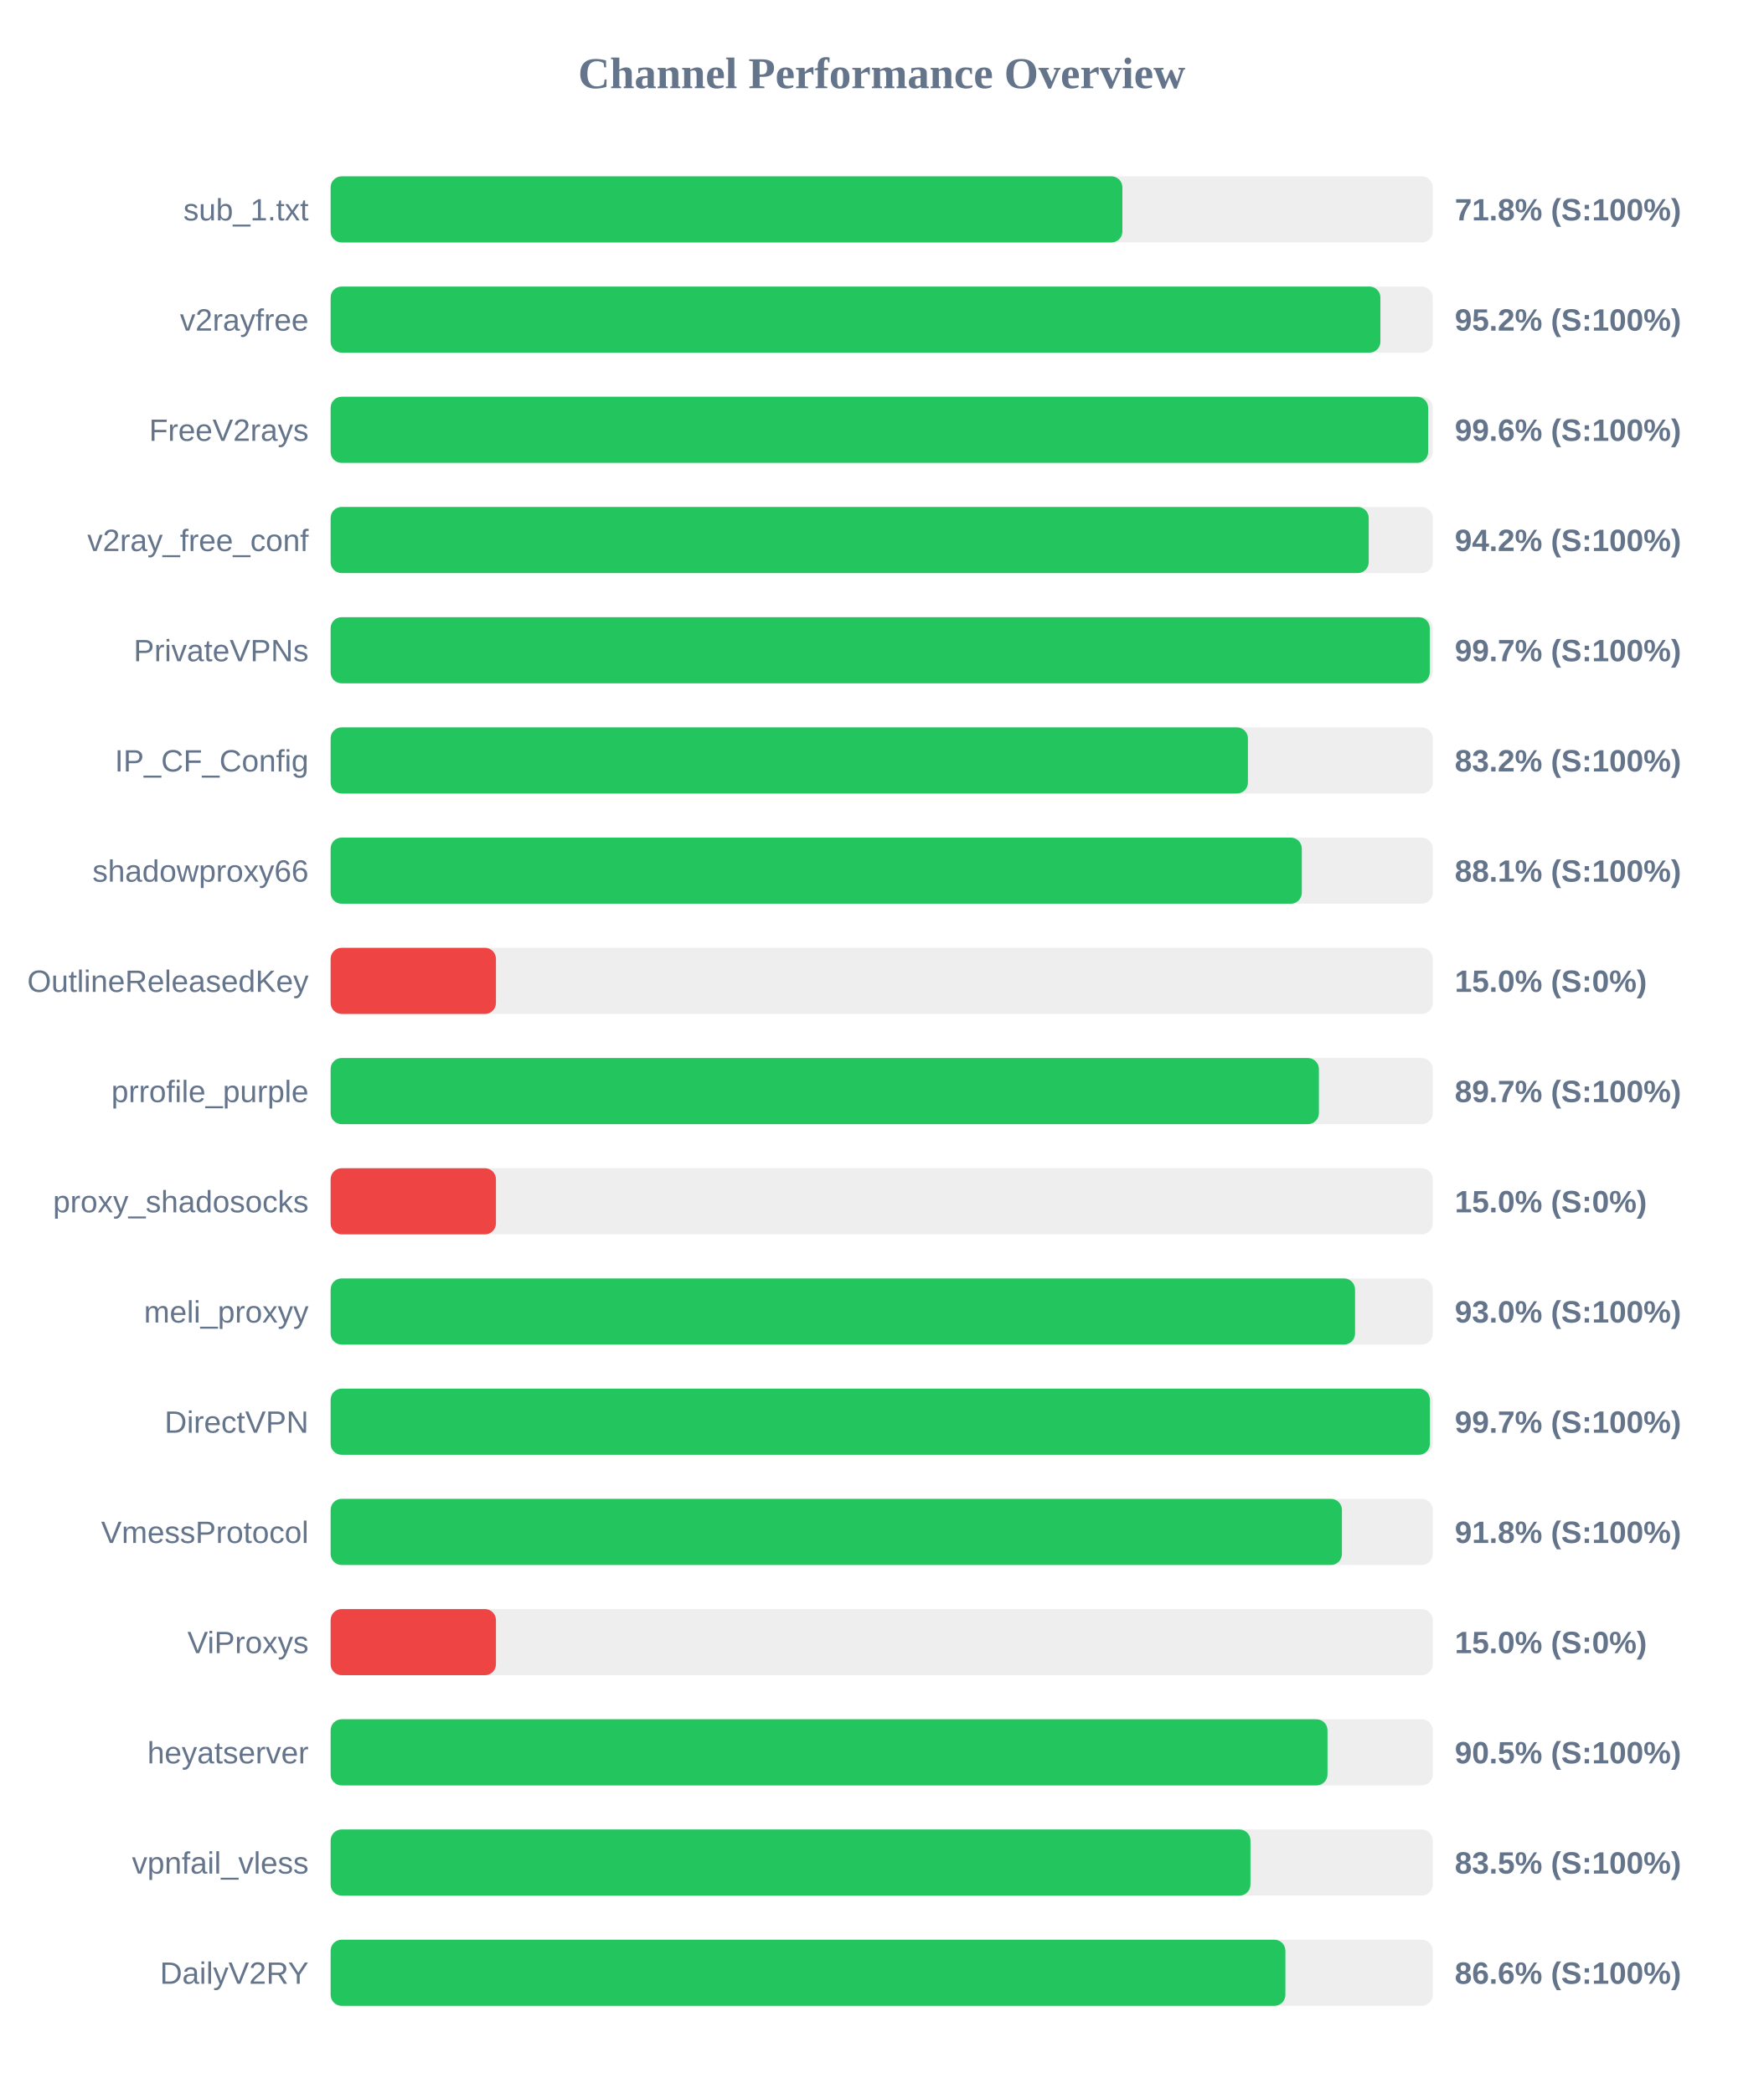
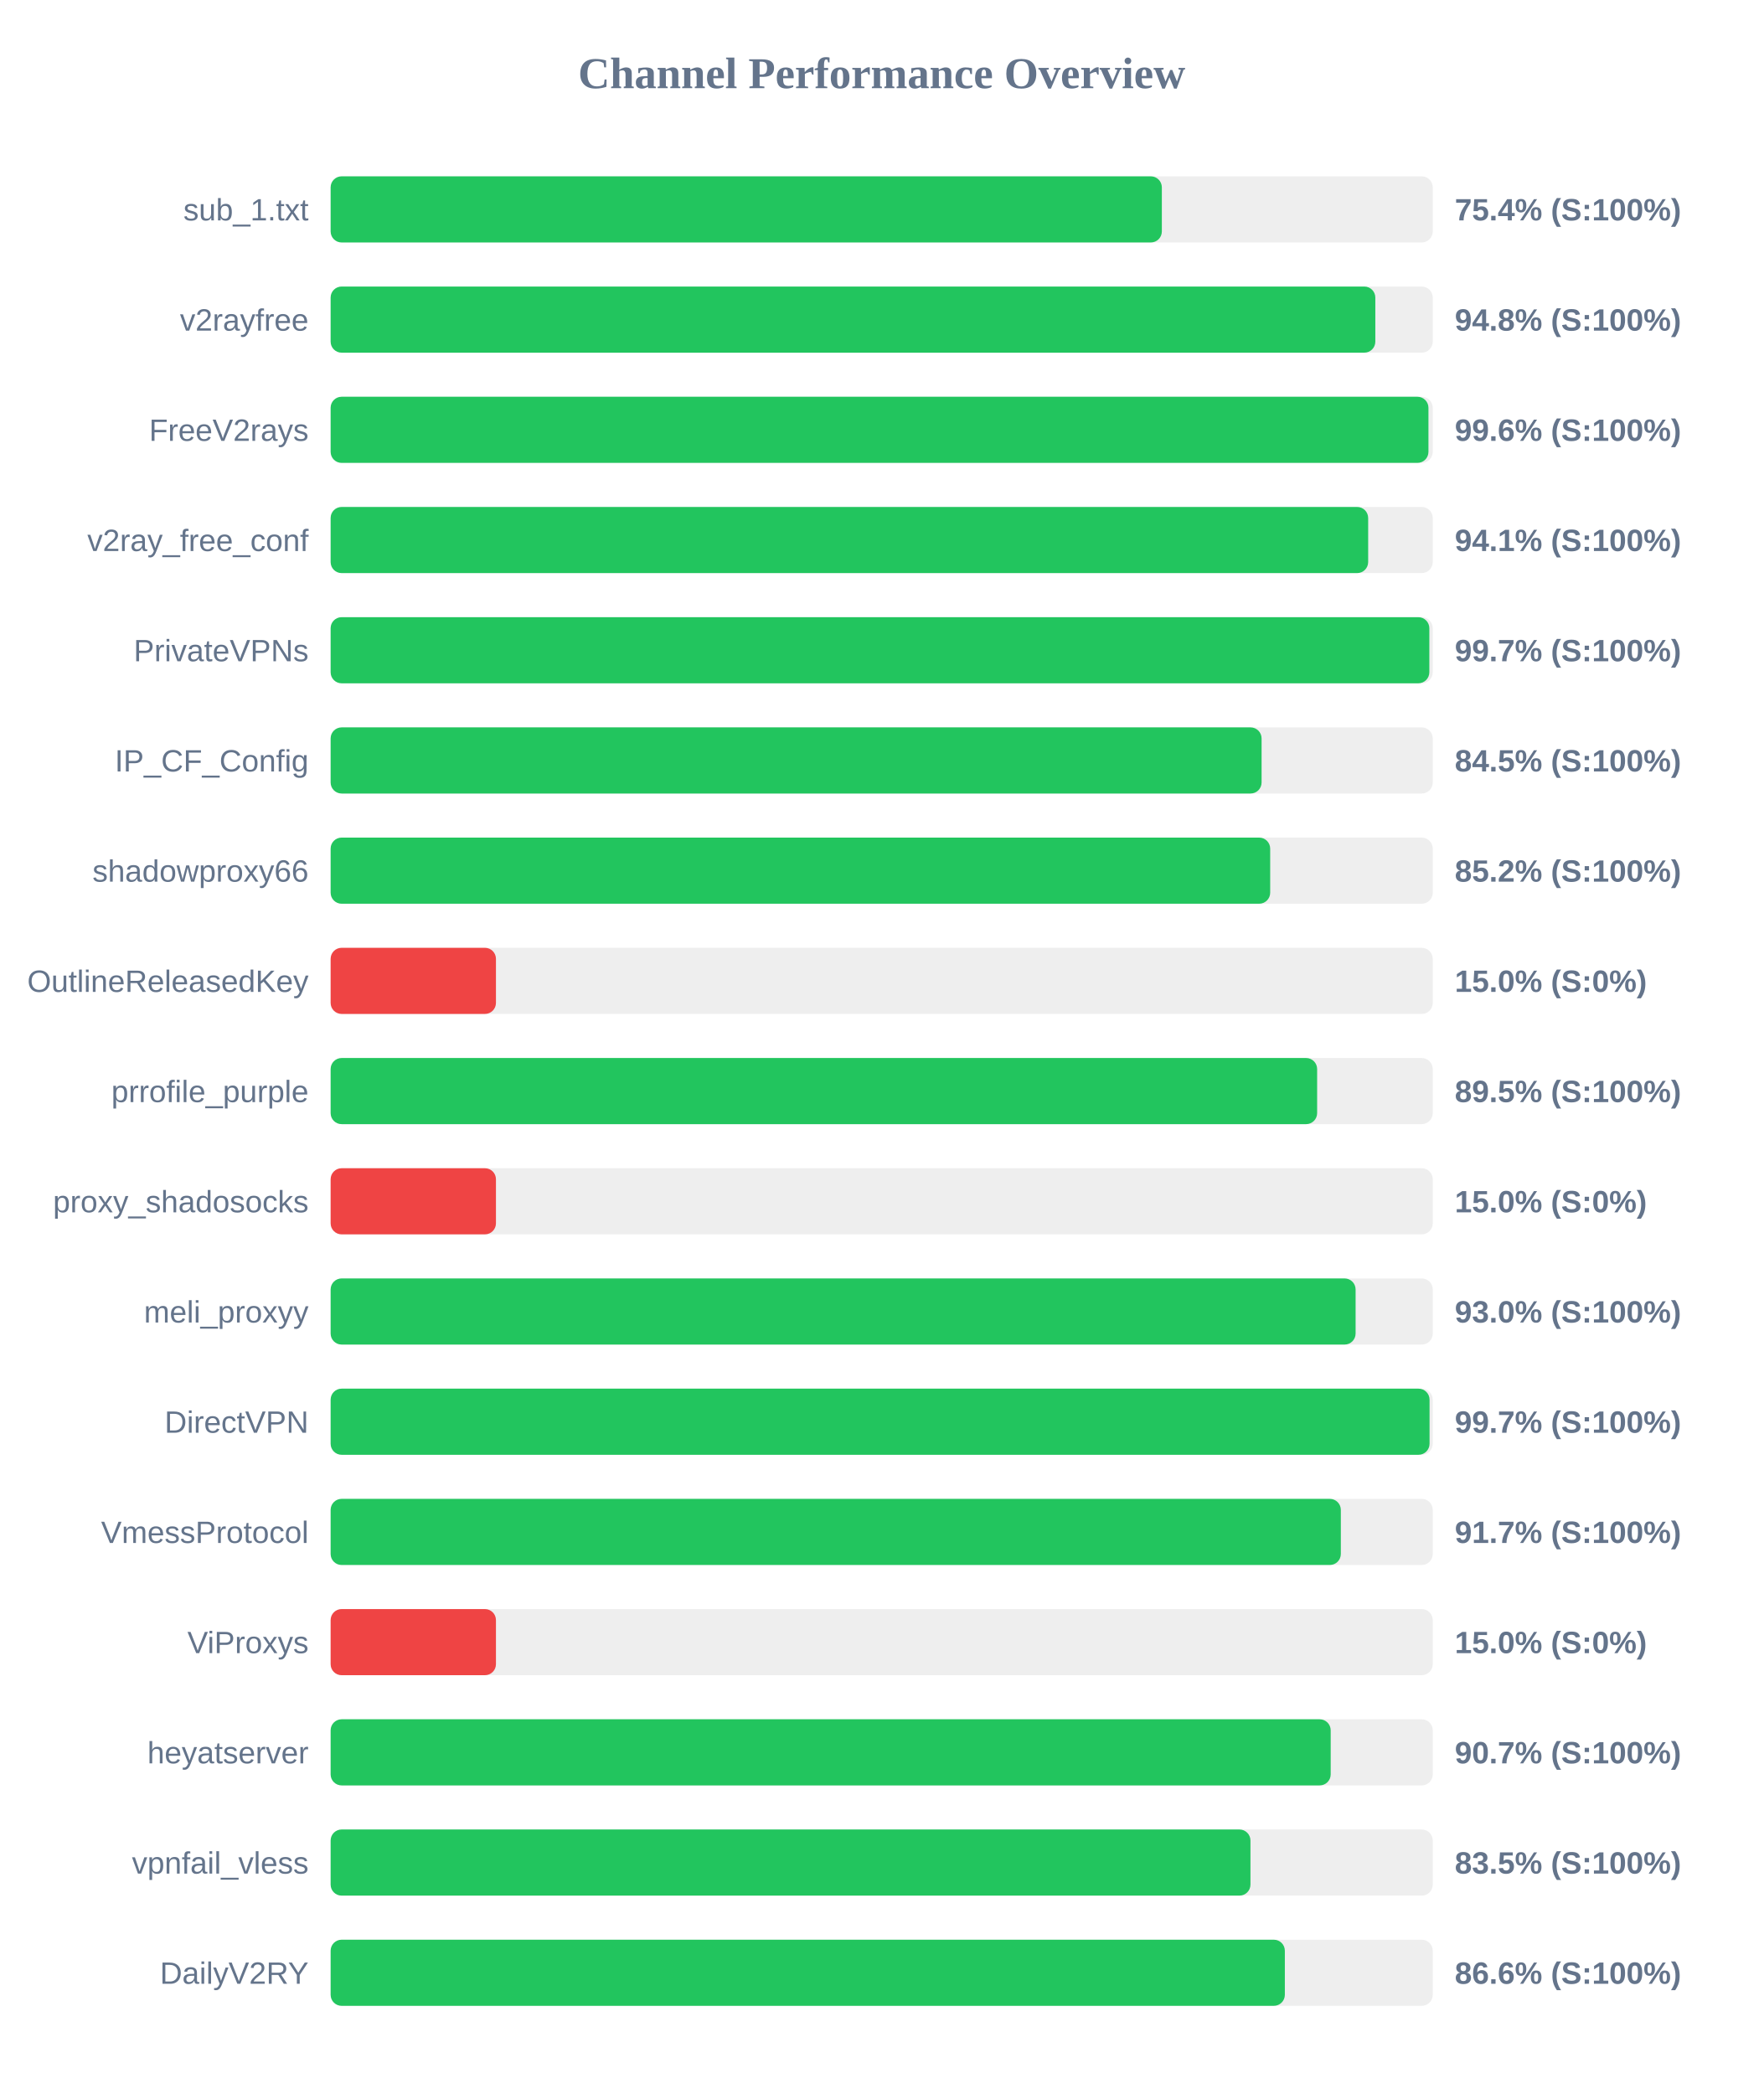
<svg xmlns="http://www.w3.org/2000/svg" width="800" height="950" version="1.1">
  <style>
        .row { font: 14px Arial; fill: #64748b; }
        .score { font: bold 14px Arial; fill: #64748b; }
    </style>
  <text x="400" y="40" text-anchor="middle" font-size="20px" font-weight="bold" fill="#64748b">Channel Performance Overview</text>
  <rect x="150" y="80" width="500" height="30" fill="#eee" rx="5" />
-   <rect x="150" y="80" width="359.2" height="30" fill="#22c55e" rx="5" />
+   <rect x="150" y="80" width="377.1" height="30" fill="#22c55e" rx="5" />
  <text x="140" y="100" text-anchor="end" class="row">sub_1.txt</text>
-   <text x="660" y="100" text-anchor="start" class="score">71.8% (S:100%)</text>
+   <text x="660" y="100" text-anchor="start" class="score">75.4% (S:100%)</text>
  <rect x="150" y="130" width="500" height="30" fill="#eee" rx="5" />
-   <rect x="150" y="130" width="476.25" height="30" fill="#22c55e" rx="5" />
+   <rect x="150" y="130" width="473.95" height="30" fill="#22c55e" rx="5" />
  <text x="140" y="150" text-anchor="end" class="row">v2rayfree</text>
-   <text x="660" y="150" text-anchor="start" class="score">95.2% (S:100%)</text>
+   <text x="660" y="150" text-anchor="start" class="score">94.8% (S:100%)</text>
  <rect x="150" y="180" width="500" height="30" fill="#eee" rx="5" />
-   <rect x="150" y="180" width="497.9" height="30" fill="#22c55e" rx="5" />
+   <rect x="150" y="180" width="498.05" height="30" fill="#22c55e" rx="5" />
  <text x="140" y="200" text-anchor="end" class="row">FreeV2rays</text>
  <text x="660" y="200" text-anchor="start" class="score">99.6% (S:100%)</text>
  <rect x="150" y="230" width="500" height="30" fill="#eee" rx="5" />
-   <rect x="150" y="230" width="470.95" height="30" fill="#22c55e" rx="5" />
+   <rect x="150" y="230" width="470.7" height="30" fill="#22c55e" rx="5" />
  <text x="140" y="250" text-anchor="end" class="row">v2ray_free_conf</text>
-   <text x="660" y="250" text-anchor="start" class="score">94.2% (S:100%)</text>
+   <text x="660" y="250" text-anchor="start" class="score">94.1% (S:100%)</text>
  <rect x="150" y="280" width="500" height="30" fill="#eee" rx="5" />
-   <rect x="150" y="280" width="498.65" height="30" fill="#22c55e" rx="5" />
+   <rect x="150" y="280" width="498.45" height="30" fill="#22c55e" rx="5" />
  <text x="140" y="300" text-anchor="end" class="row">PrivateVPNs</text>
  <text x="660" y="300" text-anchor="start" class="score">99.7% (S:100%)</text>
  <rect x="150" y="330" width="500" height="30" fill="#eee" rx="5" />
-   <rect x="150" y="330" width="416.15" height="30" fill="#22c55e" rx="5" />
+   <rect x="150" y="330" width="422.35" height="30" fill="#22c55e" rx="5" />
  <text x="140" y="350" text-anchor="end" class="row">IP_CF_Config</text>
-   <text x="660" y="350" text-anchor="start" class="score">83.2% (S:100%)</text>
+   <text x="660" y="350" text-anchor="start" class="score">84.5% (S:100%)</text>
  <rect x="150" y="380" width="500" height="30" fill="#eee" rx="5" />
-   <rect x="150" y="380" width="440.6" height="30" fill="#22c55e" rx="5" />
+   <rect x="150" y="380" width="426.25" height="30" fill="#22c55e" rx="5" />
  <text x="140" y="400" text-anchor="end" class="row">shadowproxy66</text>
-   <text x="660" y="400" text-anchor="start" class="score">88.1% (S:100%)</text>
+   <text x="660" y="400" text-anchor="start" class="score">85.2% (S:100%)</text>
  <rect x="150" y="430" width="500" height="30" fill="#eee" rx="5" />
  <rect x="150" y="430" width="75.0" height="30" fill="#ef4444" rx="5" />
  <text x="140" y="450" text-anchor="end" class="row">OutlineReleasedKey</text>
  <text x="660" y="450" text-anchor="start" class="score">15.0% (S:0%)</text>
  <rect x="150" y="480" width="500" height="30" fill="#eee" rx="5" />
-   <rect x="150" y="480" width="448.35" height="30" fill="#22c55e" rx="5" />
+   <rect x="150" y="480" width="447.55" height="30" fill="#22c55e" rx="5" />
  <text x="140" y="500" text-anchor="end" class="row">prrofile_purple</text>
-   <text x="660" y="500" text-anchor="start" class="score">89.7% (S:100%)</text>
+   <text x="660" y="500" text-anchor="start" class="score">89.5% (S:100%)</text>
  <rect x="150" y="530" width="500" height="30" fill="#eee" rx="5" />
  <rect x="150" y="530" width="75.0" height="30" fill="#ef4444" rx="5" />
  <text x="140" y="550" text-anchor="end" class="row">proxy_shadosocks</text>
  <text x="660" y="550" text-anchor="start" class="score">15.0% (S:0%)</text>
  <rect x="150" y="580" width="500" height="30" fill="#eee" rx="5" />
-   <rect x="150" y="580" width="464.75" height="30" fill="#22c55e" rx="5" />
+   <rect x="150" y="580" width="465.0" height="30" fill="#22c55e" rx="5" />
  <text x="140" y="600" text-anchor="end" class="row">meli_proxyy</text>
  <text x="660" y="600" text-anchor="start" class="score">93.0% (S:100%)</text>
  <rect x="150" y="630" width="500" height="30" fill="#eee" rx="5" />
-   <rect x="150" y="630" width="498.7" height="30" fill="#22c55e" rx="5" />
+   <rect x="150" y="630" width="498.55" height="30" fill="#22c55e" rx="5" />
  <text x="140" y="650" text-anchor="end" class="row">DirectVPN</text>
  <text x="660" y="650" text-anchor="start" class="score">99.7% (S:100%)</text>
  <rect x="150" y="680" width="500" height="30" fill="#eee" rx="5" />
-   <rect x="150" y="680" width="458.8" height="30" fill="#22c55e" rx="5" />
+   <rect x="150" y="680" width="458.3" height="30" fill="#22c55e" rx="5" />
  <text x="140" y="700" text-anchor="end" class="row">VmessProtocol</text>
-   <text x="660" y="700" text-anchor="start" class="score">91.8% (S:100%)</text>
+   <text x="660" y="700" text-anchor="start" class="score">91.7% (S:100%)</text>
  <rect x="150" y="730" width="500" height="30" fill="#eee" rx="5" />
  <rect x="150" y="730" width="75.0" height="30" fill="#ef4444" rx="5" />
  <text x="140" y="750" text-anchor="end" class="row">ViProxys</text>
  <text x="660" y="750" text-anchor="start" class="score">15.0% (S:0%)</text>
  <rect x="150" y="780" width="500" height="30" fill="#eee" rx="5" />
-   <rect x="150" y="780" width="452.25" height="30" fill="#22c55e" rx="5" />
+   <rect x="150" y="780" width="453.7" height="30" fill="#22c55e" rx="5" />
  <text x="140" y="800" text-anchor="end" class="row">heyatserver</text>
-   <text x="660" y="800" text-anchor="start" class="score">90.5% (S:100%)</text>
+   <text x="660" y="800" text-anchor="start" class="score">90.7% (S:100%)</text>
  <rect x="150" y="830" width="500" height="30" fill="#eee" rx="5" />
  <rect x="150" y="830" width="417.3" height="30" fill="#22c55e" rx="5" />
  <text x="140" y="850" text-anchor="end" class="row">vpnfail_vless</text>
  <text x="660" y="850" text-anchor="start" class="score">83.5% (S:100%)</text>
  <rect x="150" y="880" width="500" height="30" fill="#eee" rx="5" />
-   <rect x="150" y="880" width="433.15" height="30" fill="#22c55e" rx="5" />
+   <rect x="150" y="880" width="432.9" height="30" fill="#22c55e" rx="5" />
  <text x="140" y="900" text-anchor="end" class="row">DailyV2RY</text>
  <text x="660" y="900" text-anchor="start" class="score">86.6% (S:100%)</text>
</svg>
